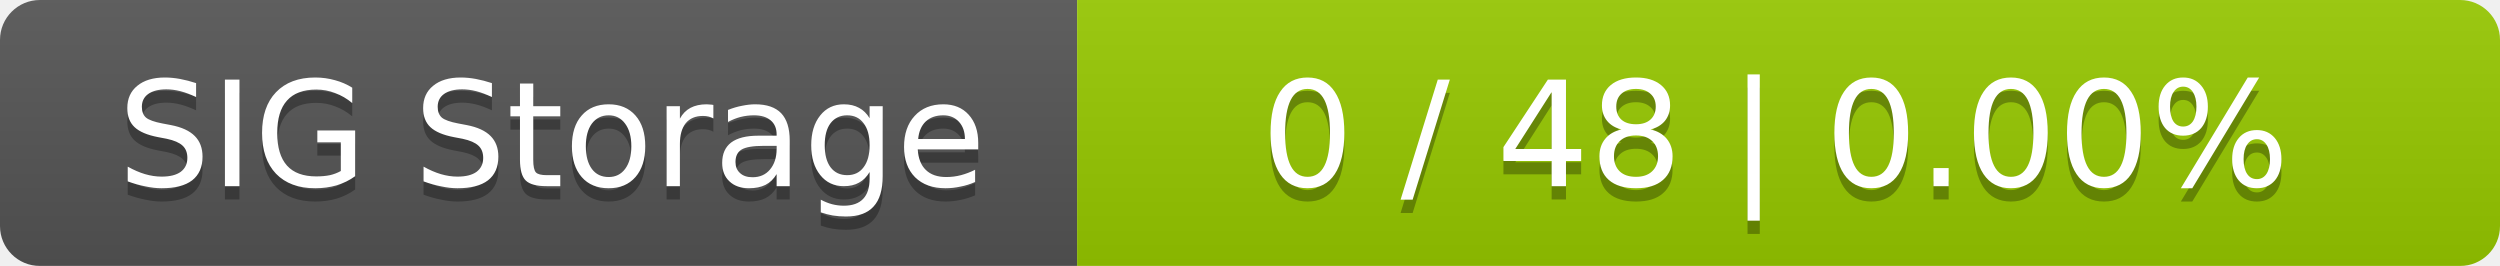
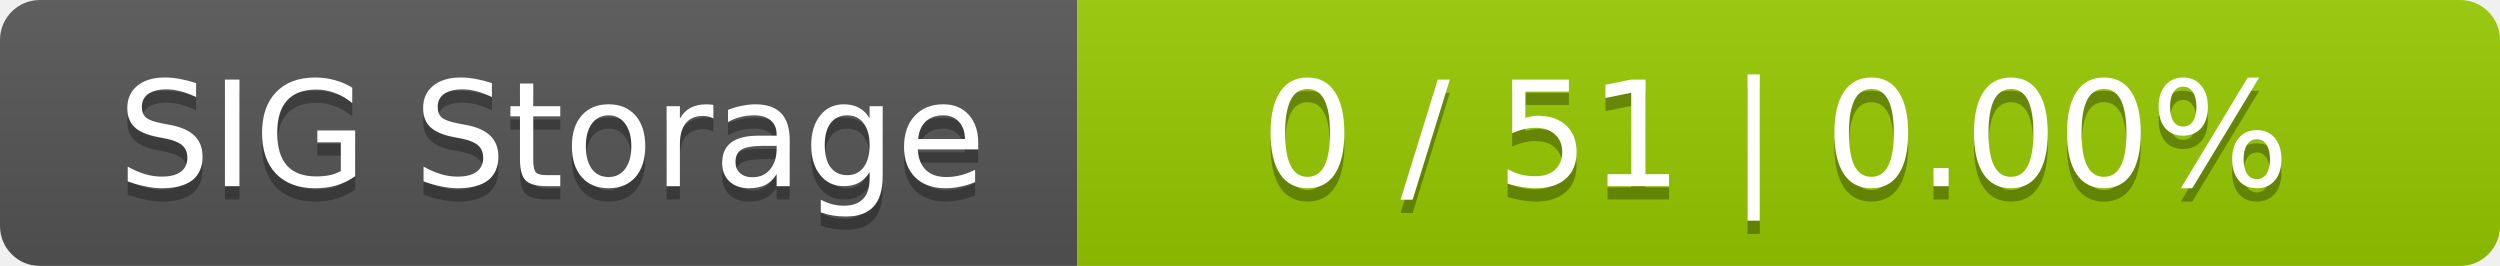
<svg xmlns="http://www.w3.org/2000/svg" width="188" height="20">
  <linearGradient id="smooth" x2="0" y2="100%">
    <stop offset="0" stop-color="#bbb" stop-opacity=".1" />
    <stop offset="1" stop-opacity=".1" />
  </linearGradient>
  <mask id="round">
    <rect width="188" height="20" rx="3" fill="#fff" />
  </mask>
  <g mask="url(#round)">
    <rect width="81" height="20" fill="#555" />
    <rect x="81" width="107" height="20" fill="#97ca00" />
    <rect width="188" height="20" fill="url(#smooth)" />
  </g>
  <g fill="#fff" text-anchor="middle" font-family="DejaVu Sans,Verdana,Geneva,sans-serif" font-size="11">
    <text x="41.5" y="15" fill="#010101" fill-opacity=".3">SIG Storage</text>
    <text x="41.5" y="14">SIG Storage</text>
-     <text x="133.5" y="15" fill="#010101" fill-opacity=".3">0 / 48    |    0.00%</text>
-     <text x="133.5" y="14">0 / 48    |    0.00%</text>
+     <text x="133.5" y="15" fill="#010101" fill-opacity=".3">0 / 51    |    0.00%</text>
+     <text x="133.5" y="14">0 / 51    |    0.00%</text>
  </g>
</svg>
